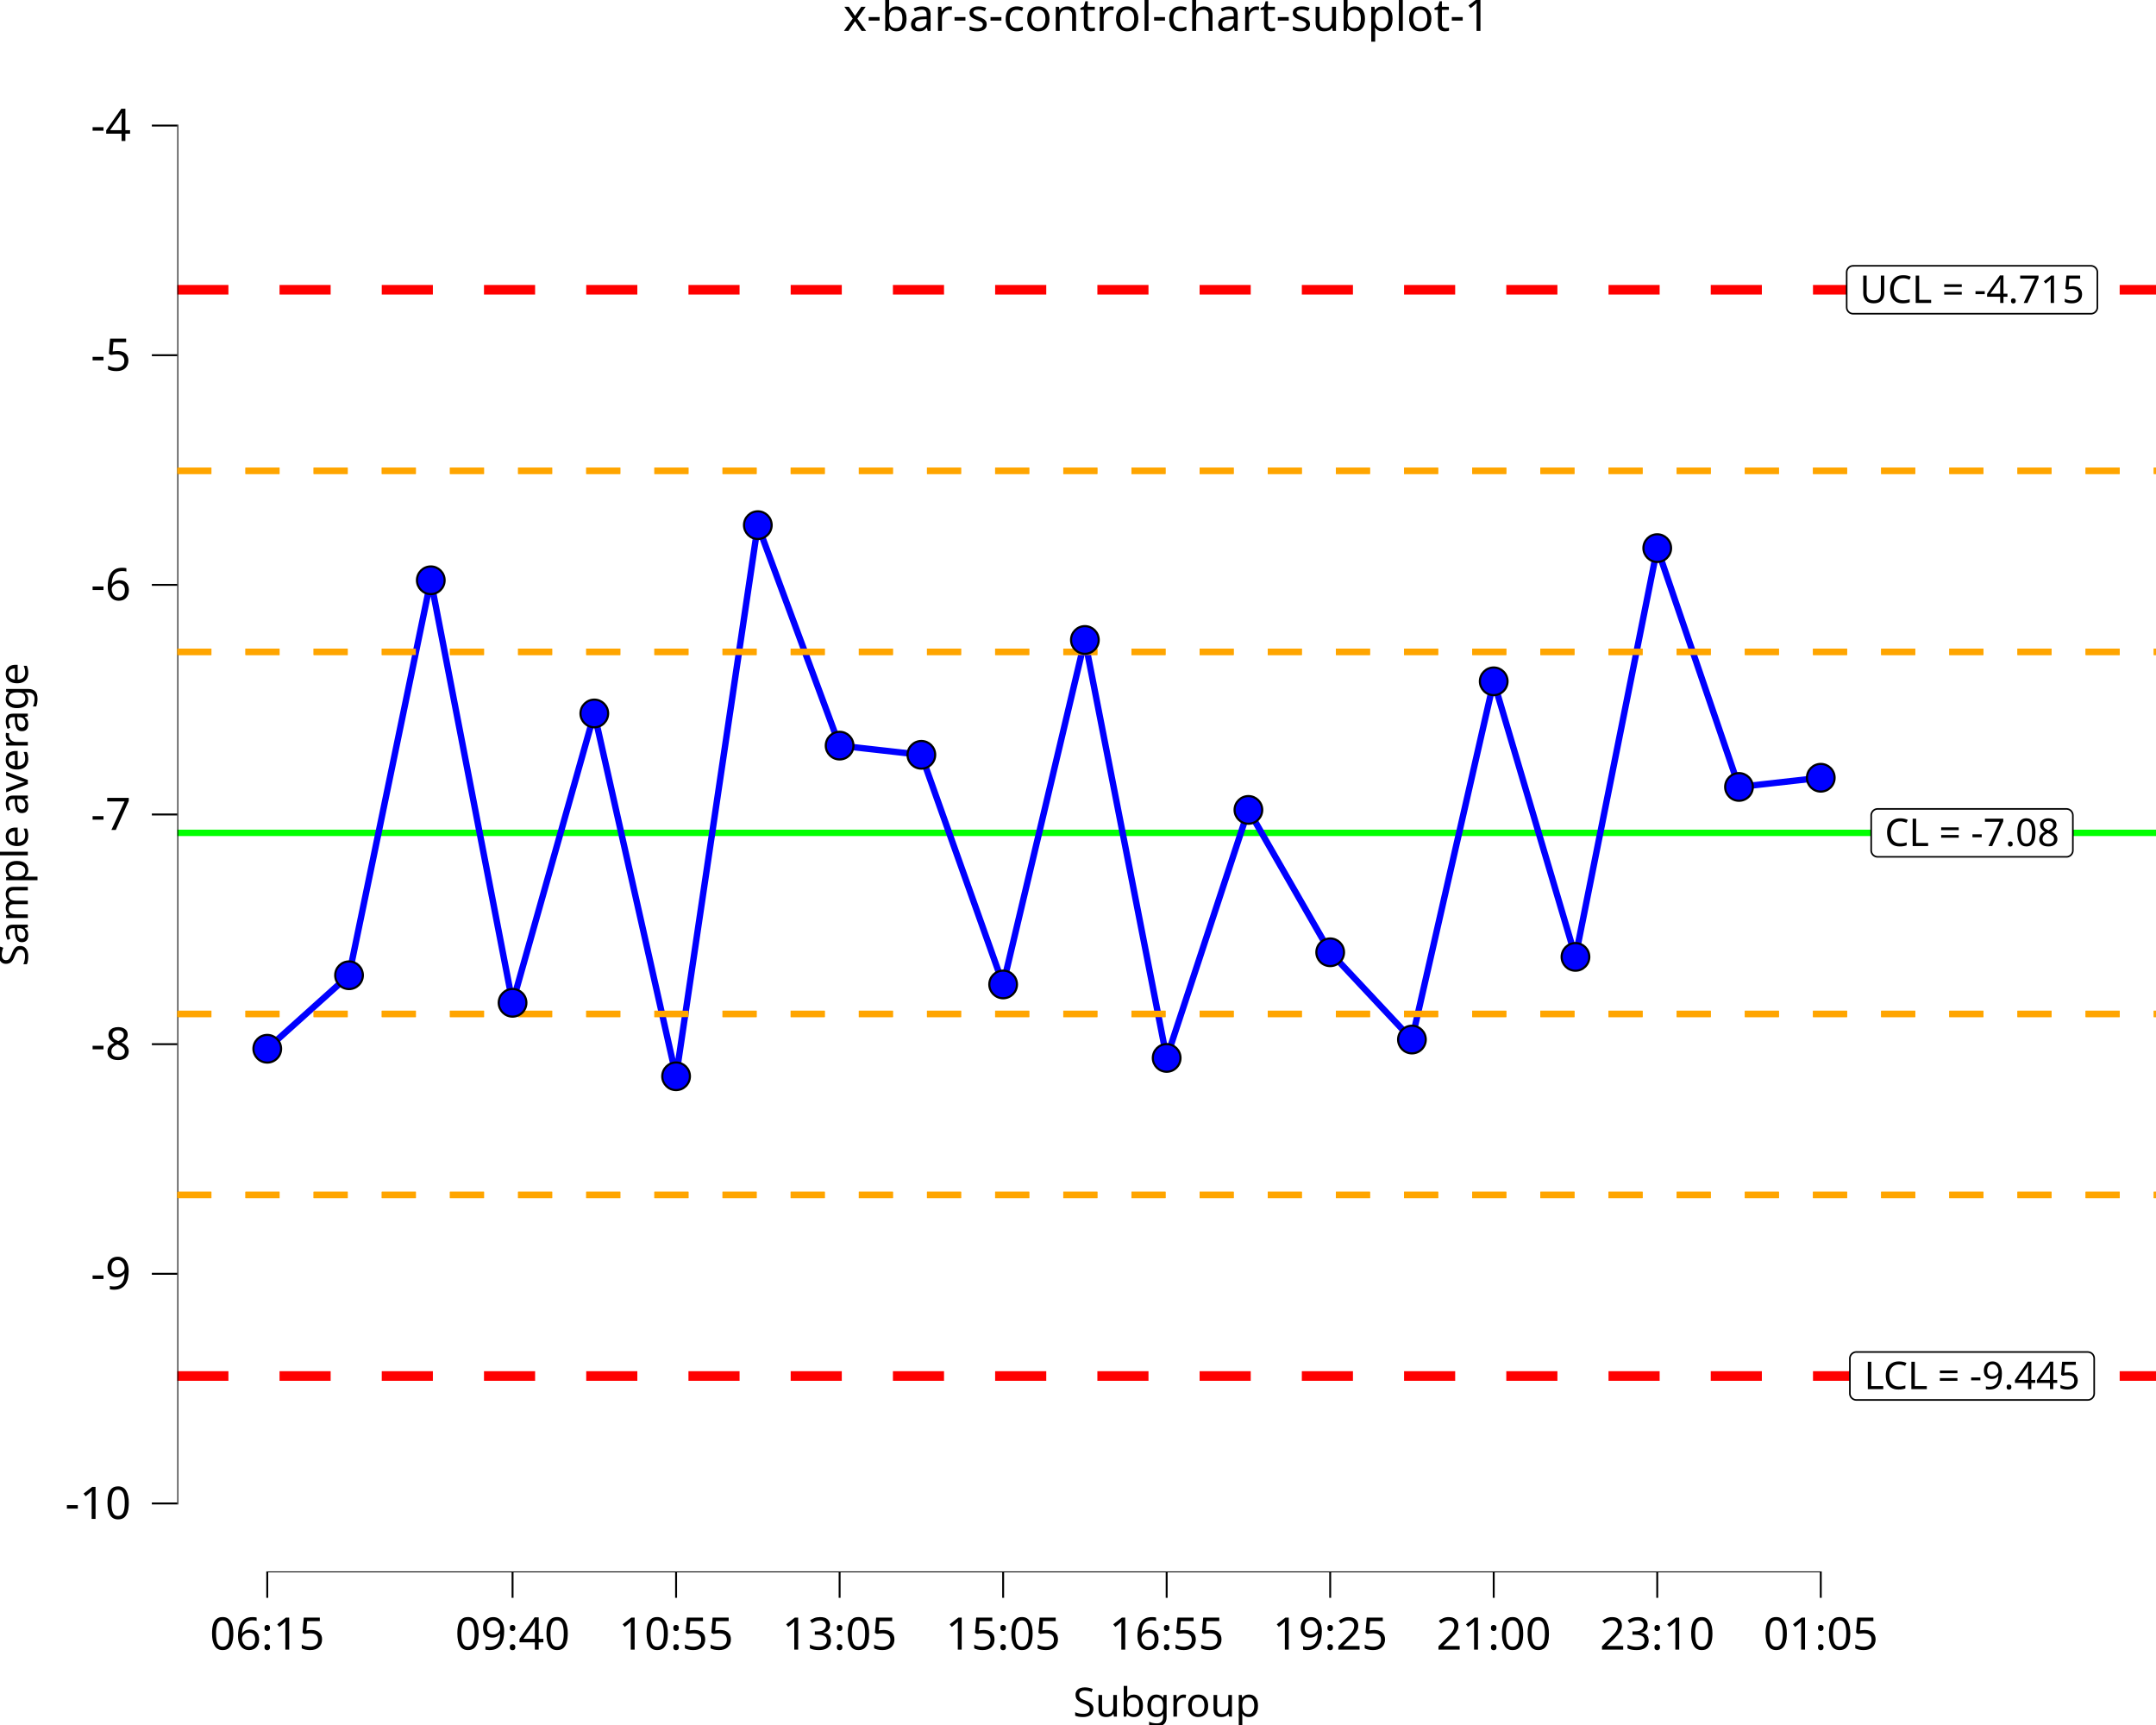
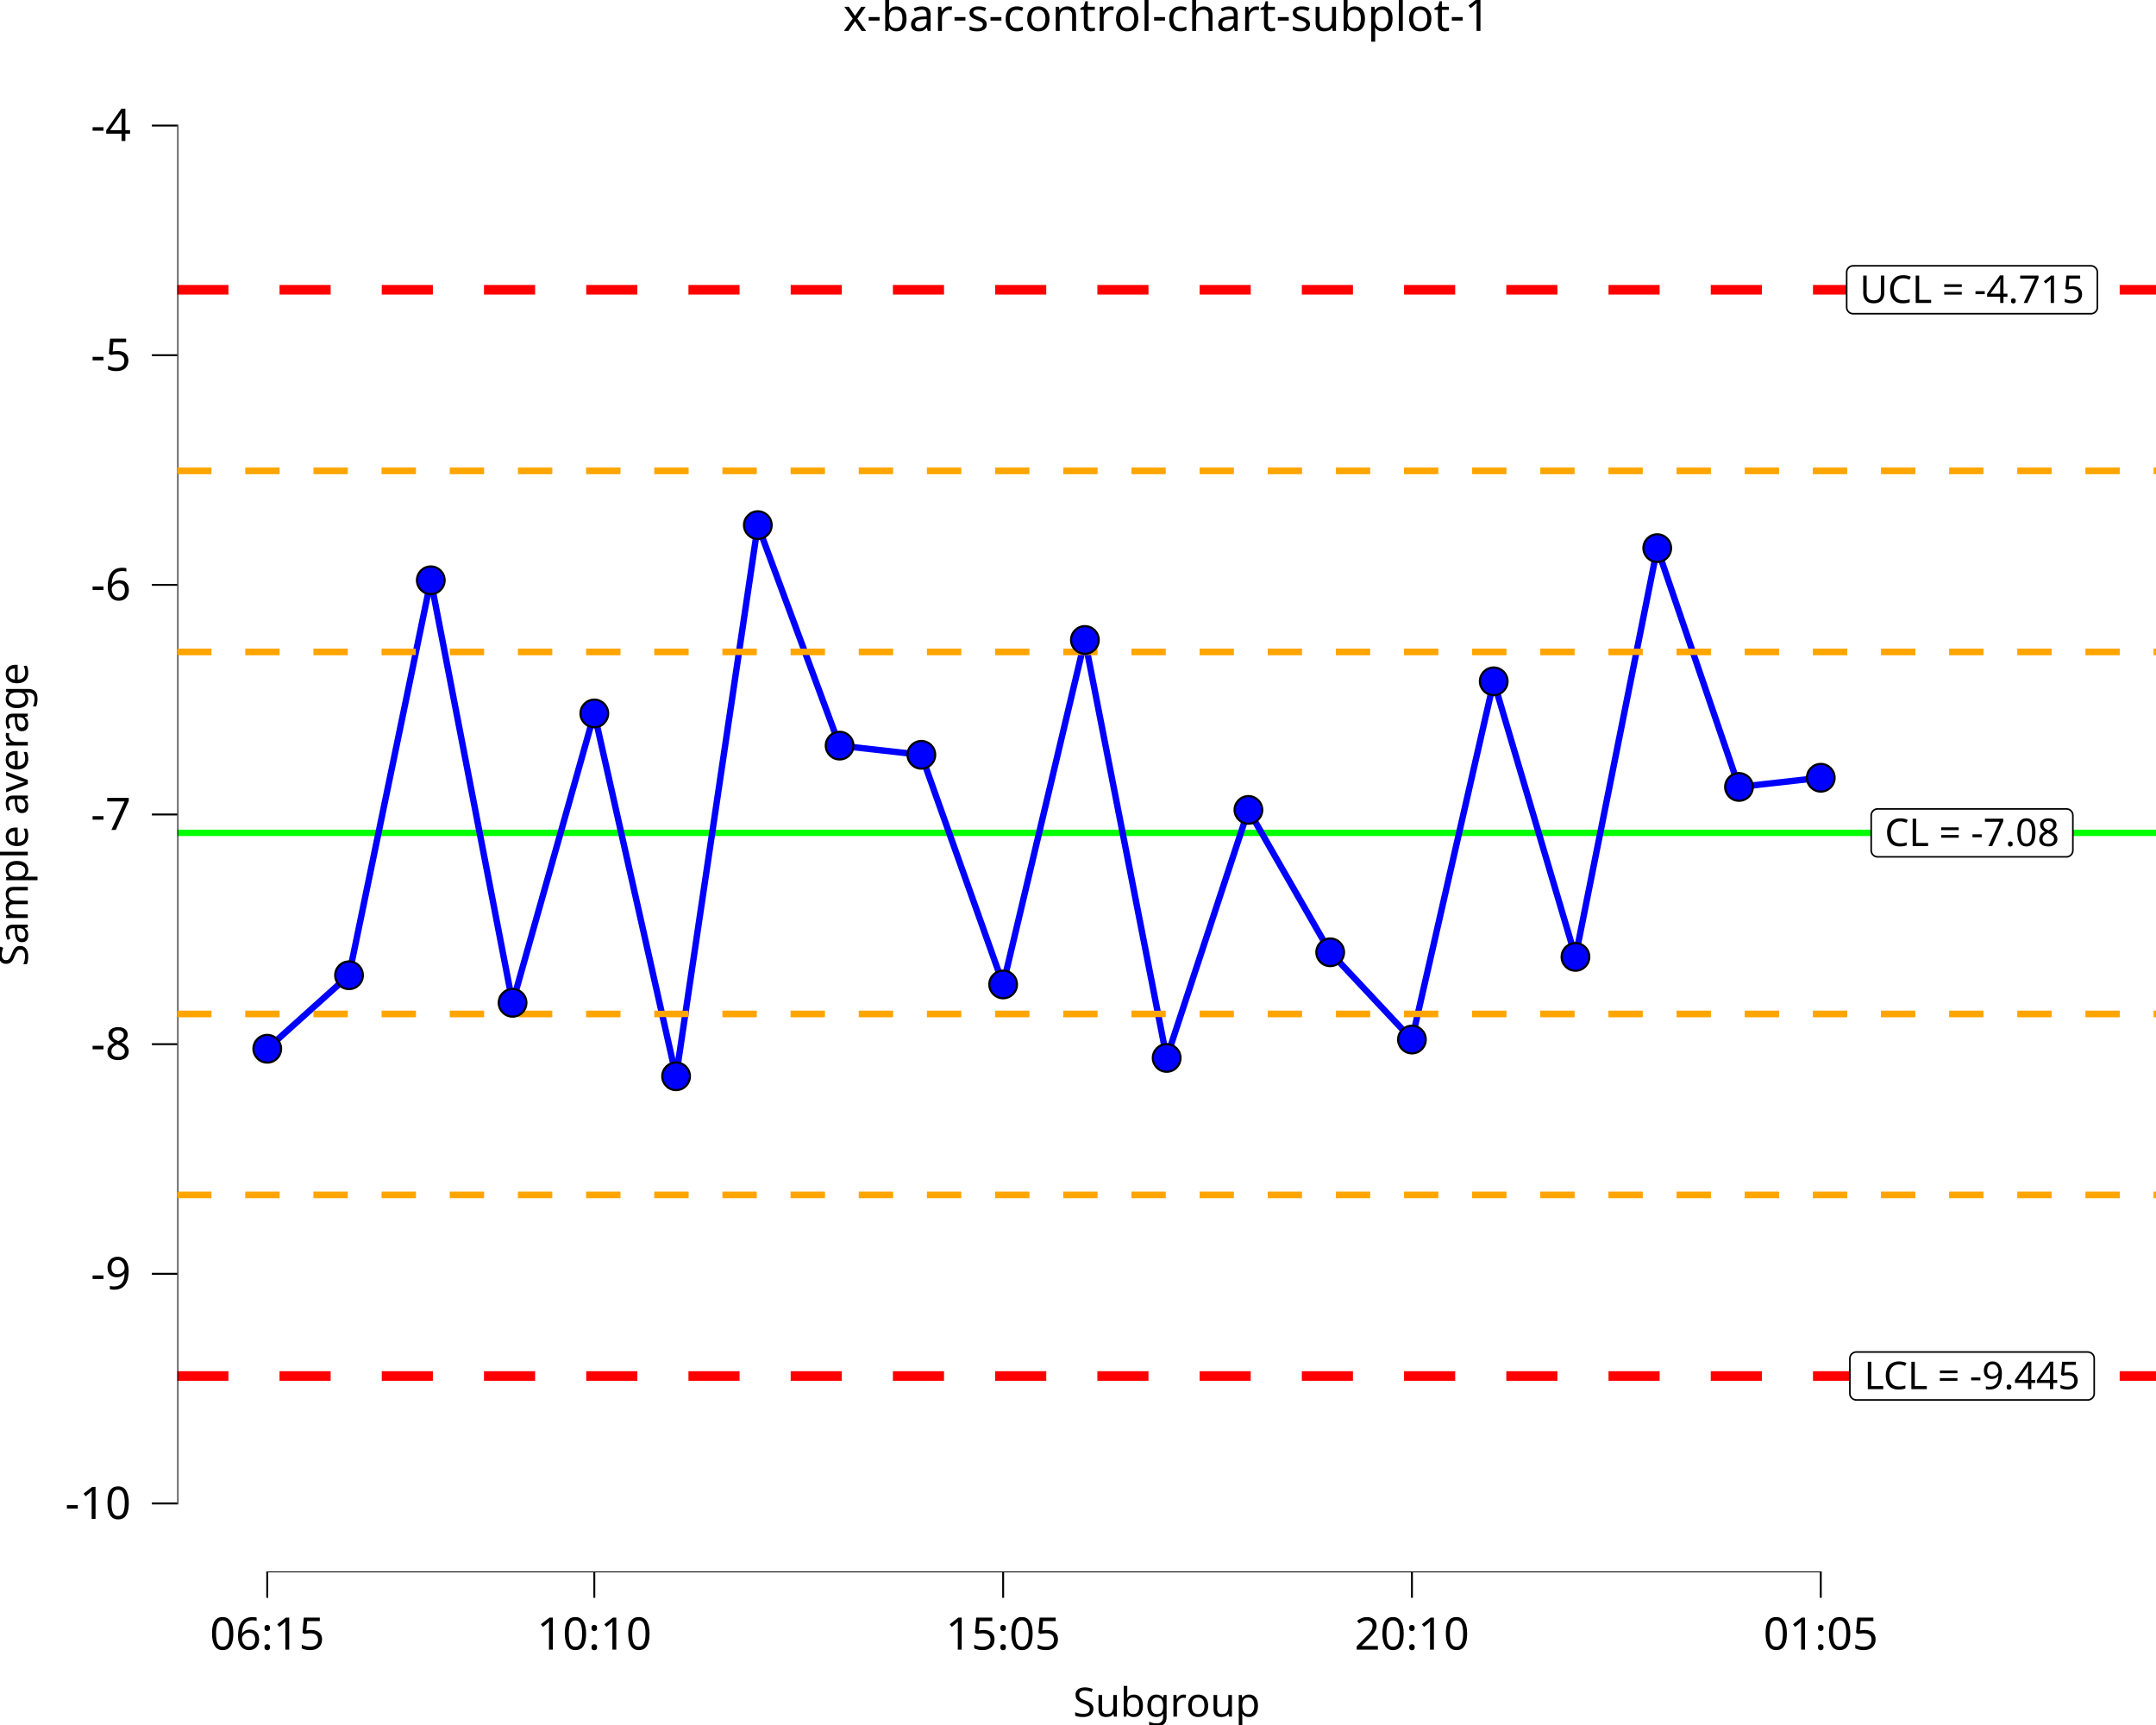
<svg xmlns="http://www.w3.org/2000/svg" class="svglite" data-engine-version="2.0" width="720.00pt" height="576.00pt" viewBox="0 0 720.00 576.00">
  <defs>
    <style type="text/css">
    .svglite line, .svglite polyline, .svglite polygon, .svglite path, .svglite rect, .svglite circle {
      fill: none;
      stroke: #000000;
      stroke-linecap: round;
      stroke-linejoin: round;
      stroke-miterlimit: 10.00;
    }
  </style>
  </defs>
  <rect width="100%" height="100%" style="stroke: none; fill: #FFFFFF;" />
  <defs>
    <clipPath id="cpMC4wMHw3MjAuMDB8MC4wMHw1NzYuMDA=">
      <rect x="0.00" y="0.00" width="720.00" height="576.00" />
    </clipPath>
  </defs>
  <g clip-path="url(#cpMC4wMHw3MjAuMDB8MC4wMHw1NzYuMDA=)">
    <rect x="0" y="0.00" width="720.00" height="576.00" style="stroke-width: 10.67; stroke: none;" />
  </g>
  <defs>
    <clipPath id="cpNTkuMjF8NzIwLjAwfDE4LjkyfDUyNS4wMw==">
      <rect x="59.21" y="18.92" width="660.79" height="506.11" />
    </clipPath>
  </defs>
  <g clip-path="url(#cpNTkuMjF8NzIwLjAwfDE4LjkyfDUyNS4wMw==)">
    <rect x="59.21" y="18.92" width="660.79" height="506.11" style="stroke-width: 10.67; stroke: none;" />
    <line x1="59.21" y1="278.11" x2="720.00" y2="278.11" style="stroke-width: 2.13; stroke: #00FF00; stroke-linecap: butt;" />
    <line x1="59.21" y1="96.76" x2="720.00" y2="96.76" style="stroke-width: 3.20; stroke: #FF0000; stroke-dasharray: 17.07,17.07; stroke-linecap: butt;" />
    <line x1="59.21" y1="459.46" x2="720.00" y2="459.46" style="stroke-width: 3.20; stroke: #FF0000; stroke-dasharray: 17.07,17.07; stroke-linecap: butt;" />
    <line x1="59.21" y1="338.56" x2="720.00" y2="338.56" style="stroke-width: 2.13; stroke: #FFA500; stroke-dasharray: 11.38,11.38; stroke-linecap: butt;" />
    <line x1="59.21" y1="217.66" x2="720.00" y2="217.66" style="stroke-width: 2.13; stroke: #FFA500; stroke-dasharray: 11.38,11.38; stroke-linecap: butt;" />
    <line x1="59.21" y1="399.01" x2="720.00" y2="399.01" style="stroke-width: 2.13; stroke: #FFA500; stroke-dasharray: 11.38,11.38; stroke-linecap: butt;" />
    <line x1="59.21" y1="157.21" x2="720.00" y2="157.21" style="stroke-width: 2.13; stroke: #FFA500; stroke-dasharray: 11.38,11.38; stroke-linecap: butt;" />
    <polygon points="627.05,286.11 690.08,286.11 689.99,286.11 690.34,286.10 690.68,286.03 691.01,285.90 691.31,285.73 691.58,285.51 691.81,285.25 691.99,284.96 692.13,284.64 692.21,284.30 692.24,283.95 692.24,283.95 692.24,272.26 692.24,272.26 692.21,271.92 692.13,271.58 691.99,271.26 691.81,270.96 691.58,270.70 691.31,270.48 691.01,270.31 690.68,270.19 690.34,270.12 690.08,270.10 627.05,270.10 627.31,270.12 626.96,270.10 626.62,270.15 626.28,270.24 625.97,270.39 625.68,270.59 625.43,270.83 625.22,271.11 625.06,271.42 624.95,271.74 624.89,272.09 624.89,272.26 624.89,283.95 624.89,283.78 624.89,284.13 624.95,284.47 625.06,284.80 625.22,285.11 625.43,285.39 625.68,285.63 625.97,285.82 626.28,285.97 626.62,286.07 626.96,286.11 " style="stroke-width: 0.53; fill: #FFFFFF;" />
    <text x="658.56" y="282.51" text-anchor="middle" style="font-size: 12.80px; font-family: sans;" textLength="60.15px" lengthAdjust="spacingAndGlyphs">CL = -7.08</text>
    <polygon points="618.86,104.76 698.26,104.76 698.18,104.76 698.53,104.75 698.87,104.68 699.19,104.56 699.49,104.38 699.76,104.16 699.99,103.90 700.18,103.61 700.31,103.29 700.40,102.95 700.42,102.60 700.42,102.60 700.42,90.91 700.42,90.91 700.40,90.57 700.31,90.23 700.18,89.91 699.99,89.62 699.76,89.36 699.49,89.14 699.19,88.96 698.87,88.84 698.53,88.77 698.26,88.75 618.86,88.75 619.12,88.77 618.77,88.76 618.43,88.80 618.10,88.89 617.78,89.04 617.50,89.24 617.25,89.48 617.04,89.76 616.87,90.07 616.76,90.40 616.71,90.74 616.70,90.91 616.70,102.60 616.71,102.43 616.71,102.78 616.76,103.12 616.87,103.45 617.04,103.76 617.25,104.04 617.50,104.28 617.78,104.48 618.10,104.62 618.43,104.72 618.77,104.76 " style="stroke-width: 0.53; fill: #FFFFFF;" />
    <text x="658.56" y="101.16" text-anchor="middle" style="font-size: 12.80px; font-family: sans;" textLength="76.52px" lengthAdjust="spacingAndGlyphs">UCL = -4.715</text>
    <polygon points="619.93,467.46 697.20,467.46 697.11,467.46 697.46,467.45 697.80,467.38 698.13,467.25 698.43,467.08 698.70,466.86 698.93,466.60 699.11,466.31 699.25,465.99 699.33,465.65 699.36,465.30 699.36,465.30 699.36,453.61 699.36,453.61 699.33,453.26 699.25,452.93 699.11,452.61 698.93,452.31 698.70,452.05 698.43,451.83 698.13,451.66 697.80,451.54 697.46,451.47 697.20,451.45 619.93,451.45 620.19,451.47 619.84,451.45 619.49,451.49 619.16,451.59 618.85,451.74 618.56,451.94 618.31,452.18 618.10,452.46 617.94,452.76 617.83,453.09 617.77,453.44 617.77,453.61 617.77,465.30 617.77,465.13 617.77,465.48 617.83,465.82 617.94,466.15 618.10,466.46 618.31,466.73 618.56,466.97 618.85,467.17 619.16,467.32 619.49,467.42 619.84,467.46 " style="stroke-width: 0.53; fill: #FFFFFF;" />
    <text x="658.56" y="463.86" text-anchor="middle" style="font-size: 12.80px; font-family: sans;" textLength="74.39px" lengthAdjust="spacingAndGlyphs">LCL = -9.445</text>
    <polyline points="89.25,350.19 116.56,325.65 143.86,193.76 171.17,334.85 198.47,238.23 225.78,359.39 253.08,175.35 280.39,248.97 307.69,252.04 335.00,328.72 362.30,213.69 389.61,353.26 416.91,270.44 444.22,317.98 471.52,347.12 498.83,227.50 526.13,319.52 553.44,183.02 580.74,262.77 608.05,259.70 " style="stroke-width: 2.13; stroke: #0000FF; stroke-linecap: butt;" />
    <line x1="88.93" y1="525.03" x2="608.37" y2="525.03" style="stroke-width: 0.64; stroke-linecap: butt;" />
    <line x1="59.21" y1="502.34" x2="59.21" y2="41.60" style="stroke-width: 0.64; stroke-linecap: butt;" />
    <line x1="59.21" y1="338.56" x2="720.00" y2="338.56" style="stroke-width: 2.13; stroke: #FFA500; stroke-dasharray: 11.38,11.38; stroke-linecap: butt;" />
    <line x1="59.21" y1="217.66" x2="720.00" y2="217.66" style="stroke-width: 2.13; stroke: #FFA500; stroke-dasharray: 11.38,11.38; stroke-linecap: butt;" />
    <line x1="59.21" y1="399.01" x2="720.00" y2="399.01" style="stroke-width: 2.13; stroke: #FFA500; stroke-dasharray: 11.38,11.38; stroke-linecap: butt;" />
    <line x1="59.21" y1="157.21" x2="720.00" y2="157.21" style="stroke-width: 2.13; stroke: #FFA500; stroke-dasharray: 11.38,11.38; stroke-linecap: butt;" />
    <circle cx="89.25" cy="350.19" r="4.62" style="stroke-width: 0.71; fill: #0000FF;" />
    <circle cx="116.56" cy="325.65" r="4.62" style="stroke-width: 0.71; fill: #0000FF;" />
    <circle cx="143.86" cy="193.76" r="4.62" style="stroke-width: 0.71; fill: #0000FF;" />
    <circle cx="171.17" cy="334.85" r="4.62" style="stroke-width: 0.71; fill: #0000FF;" />
    <circle cx="198.47" cy="238.23" r="4.62" style="stroke-width: 0.71; fill: #0000FF;" />
    <circle cx="225.78" cy="359.39" r="4.62" style="stroke-width: 0.71; fill: #0000FF;" />
    <circle cx="253.08" cy="175.35" r="4.62" style="stroke-width: 0.71; fill: #0000FF;" />
    <circle cx="280.39" cy="248.97" r="4.62" style="stroke-width: 0.71; fill: #0000FF;" />
    <circle cx="307.69" cy="252.04" r="4.62" style="stroke-width: 0.71; fill: #0000FF;" />
    <circle cx="335.00" cy="328.72" r="4.62" style="stroke-width: 0.71; fill: #0000FF;" />
    <circle cx="362.30" cy="213.69" r="4.62" style="stroke-width: 0.71; fill: #0000FF;" />
    <circle cx="389.61" cy="353.26" r="4.62" style="stroke-width: 0.71; fill: #0000FF;" />
    <circle cx="416.91" cy="270.44" r="4.62" style="stroke-width: 0.71; fill: #0000FF;" />
    <circle cx="444.22" cy="317.98" r="4.62" style="stroke-width: 0.71; fill: #0000FF;" />
    <circle cx="471.52" cy="347.12" r="4.62" style="stroke-width: 0.71; fill: #0000FF;" />
    <circle cx="498.83" cy="227.50" r="4.62" style="stroke-width: 0.71; fill: #0000FF;" />
    <circle cx="526.13" cy="319.52" r="4.62" style="stroke-width: 0.71; fill: #0000FF;" />
    <circle cx="553.44" cy="183.02" r="4.62" style="stroke-width: 0.71; fill: #0000FF;" />
    <circle cx="580.74" cy="262.77" r="4.62" style="stroke-width: 0.71; fill: #0000FF;" />
    <circle cx="608.05" cy="259.70" r="4.62" style="stroke-width: 0.71; fill: #0000FF;" />
    <rect x="59.21" y="18.92" width="660.79" height="506.11" style="stroke-width: 0.00; stroke: none;" />
  </g>
  <g clip-path="url(#cpMC4wMHw3MjAuMDB8MC4wMHw1NzYuMDA=)">
    <polyline points="59.21,525.03 59.21,18.92 " style="stroke-width: 0.00; stroke: none; stroke-linecap: butt;" />
    <text x="43.74" y="507.19" text-anchor="end" style="font-size: 15.00px; font-family: sans;" textLength="21.68px" lengthAdjust="spacingAndGlyphs">-10</text>
    <text x="43.74" y="430.50" text-anchor="end" style="font-size: 15.00px; font-family: sans;" textLength="13.34px" lengthAdjust="spacingAndGlyphs">-9</text>
    <text x="43.74" y="353.82" text-anchor="end" style="font-size: 15.00px; font-family: sans;" textLength="13.34px" lengthAdjust="spacingAndGlyphs">-8</text>
    <text x="43.74" y="277.13" text-anchor="end" style="font-size: 15.00px; font-family: sans;" textLength="13.34px" lengthAdjust="spacingAndGlyphs">-7</text>
    <text x="43.74" y="200.45" text-anchor="end" style="font-size: 15.00px; font-family: sans;" textLength="13.34px" lengthAdjust="spacingAndGlyphs">-6</text>
    <text x="43.74" y="123.77" text-anchor="end" style="font-size: 15.00px; font-family: sans;" textLength="13.34px" lengthAdjust="spacingAndGlyphs">-5</text>
    <text x="43.74" y="47.08" text-anchor="end" style="font-size: 15.00px; font-family: sans;" textLength="13.34px" lengthAdjust="spacingAndGlyphs">-4</text>
    <polyline points="50.71,502.02 59.21,502.02 " style="stroke-width: 0.64; stroke-linecap: butt;" />
    <polyline points="50.71,425.34 59.21,425.34 " style="stroke-width: 0.64; stroke-linecap: butt;" />
    <polyline points="50.71,348.66 59.21,348.66 " style="stroke-width: 0.64; stroke-linecap: butt;" />
    <polyline points="50.71,271.97 59.21,271.97 " style="stroke-width: 0.64; stroke-linecap: butt;" />
    <polyline points="50.71,195.29 59.21,195.29 " style="stroke-width: 0.64; stroke-linecap: butt;" />
    <polyline points="50.71,118.61 59.21,118.61 " style="stroke-width: 0.64; stroke-linecap: butt;" />
    <polyline points="50.71,41.92 59.21,41.92 " style="stroke-width: 0.64; stroke-linecap: butt;" />
    <polyline points="59.21,525.03 720.00,525.03 " style="stroke-width: 0.00; stroke: none; stroke-linecap: butt;" />
    <polyline points="89.25,533.53 89.25,525.03 " style="stroke-width: 0.64; stroke-linecap: butt;" />
-     <polyline points="171.17,533.53 171.17,525.03 " style="stroke-width: 0.64; stroke-linecap: butt;" />
-     <polyline points="225.78,533.53 225.78,525.03 " style="stroke-width: 0.64; stroke-linecap: butt;" />
-     <polyline points="280.39,533.53 280.39,525.03 " style="stroke-width: 0.64; stroke-linecap: butt;" />
+     <polyline points="198.47,533.53 198.47,525.03 " style="stroke-width: 0.64; stroke-linecap: butt;" />
    <polyline points="335.00,533.53 335.00,525.03 " style="stroke-width: 0.64; stroke-linecap: butt;" />
-     <polyline points="389.61,533.53 389.61,525.03 " style="stroke-width: 0.64; stroke-linecap: butt;" />
-     <polyline points="444.22,533.53 444.22,525.03 " style="stroke-width: 0.64; stroke-linecap: butt;" />
-     <polyline points="498.83,533.53 498.83,525.03 " style="stroke-width: 0.64; stroke-linecap: butt;" />
-     <polyline points="553.44,533.53 553.44,525.03 " style="stroke-width: 0.64; stroke-linecap: butt;" />
+     <polyline points="471.52,533.53 471.52,525.03 " style="stroke-width: 0.64; stroke-linecap: butt;" />
    <polyline points="608.05,533.53 608.05,525.03 " style="stroke-width: 0.64; stroke-linecap: butt;" />
    <text x="89.25" y="550.83" text-anchor="middle" style="font-size: 15.00px; font-family: sans;" textLength="37.54px" lengthAdjust="spacingAndGlyphs">06:15</text>
-     <text x="171.17" y="550.83" text-anchor="middle" style="font-size: 15.00px; font-family: sans;" textLength="37.54px" lengthAdjust="spacingAndGlyphs">09:40</text>
-     <text x="225.78" y="550.83" text-anchor="middle" style="font-size: 15.00px; font-family: sans;" textLength="37.54px" lengthAdjust="spacingAndGlyphs">10:55</text>
-     <text x="280.39" y="550.83" text-anchor="middle" style="font-size: 15.00px; font-family: sans;" textLength="37.54px" lengthAdjust="spacingAndGlyphs">13:05</text>
+     <text x="198.47" y="550.83" text-anchor="middle" style="font-size: 15.00px; font-family: sans;" textLength="37.54px" lengthAdjust="spacingAndGlyphs">10:10</text>
    <text x="335.00" y="550.83" text-anchor="middle" style="font-size: 15.00px; font-family: sans;" textLength="37.54px" lengthAdjust="spacingAndGlyphs">15:05</text>
-     <text x="389.61" y="550.83" text-anchor="middle" style="font-size: 15.00px; font-family: sans;" textLength="37.54px" lengthAdjust="spacingAndGlyphs">16:55</text>
-     <text x="444.22" y="550.83" text-anchor="middle" style="font-size: 15.00px; font-family: sans;" textLength="37.54px" lengthAdjust="spacingAndGlyphs">19:25</text>
-     <text x="498.83" y="550.83" text-anchor="middle" style="font-size: 15.00px; font-family: sans;" textLength="37.54px" lengthAdjust="spacingAndGlyphs">21:00</text>
-     <text x="553.44" y="550.83" text-anchor="middle" style="font-size: 15.00px; font-family: sans;" textLength="37.54px" lengthAdjust="spacingAndGlyphs">23:10</text>
+     <text x="471.52" y="550.83" text-anchor="middle" style="font-size: 15.00px; font-family: sans;" textLength="37.54px" lengthAdjust="spacingAndGlyphs">20:10</text>
    <text x="608.05" y="550.83" text-anchor="middle" style="font-size: 15.00px; font-family: sans;" textLength="37.54px" lengthAdjust="spacingAndGlyphs">01:05</text>
    <text x="389.61" y="573.20" text-anchor="middle" style="font-size: 13.50px; font-family: sans;" textLength="58.55px" lengthAdjust="spacingAndGlyphs">Subgroup</text>
    <text transform="translate(9.29,271.97) rotate(-90)" text-anchor="middle" style="font-size: 13.50px; font-family: sans;" textLength="98.33px" lengthAdjust="spacingAndGlyphs">Sample average</text>
    <text x="389.61" y="10.32" text-anchor="middle" style="font-size: 15.00px; font-family: sans;" textLength="201.76px" lengthAdjust="spacingAndGlyphs">x-bar-s-control-chart-subplot-1</text>
  </g>
</svg>
